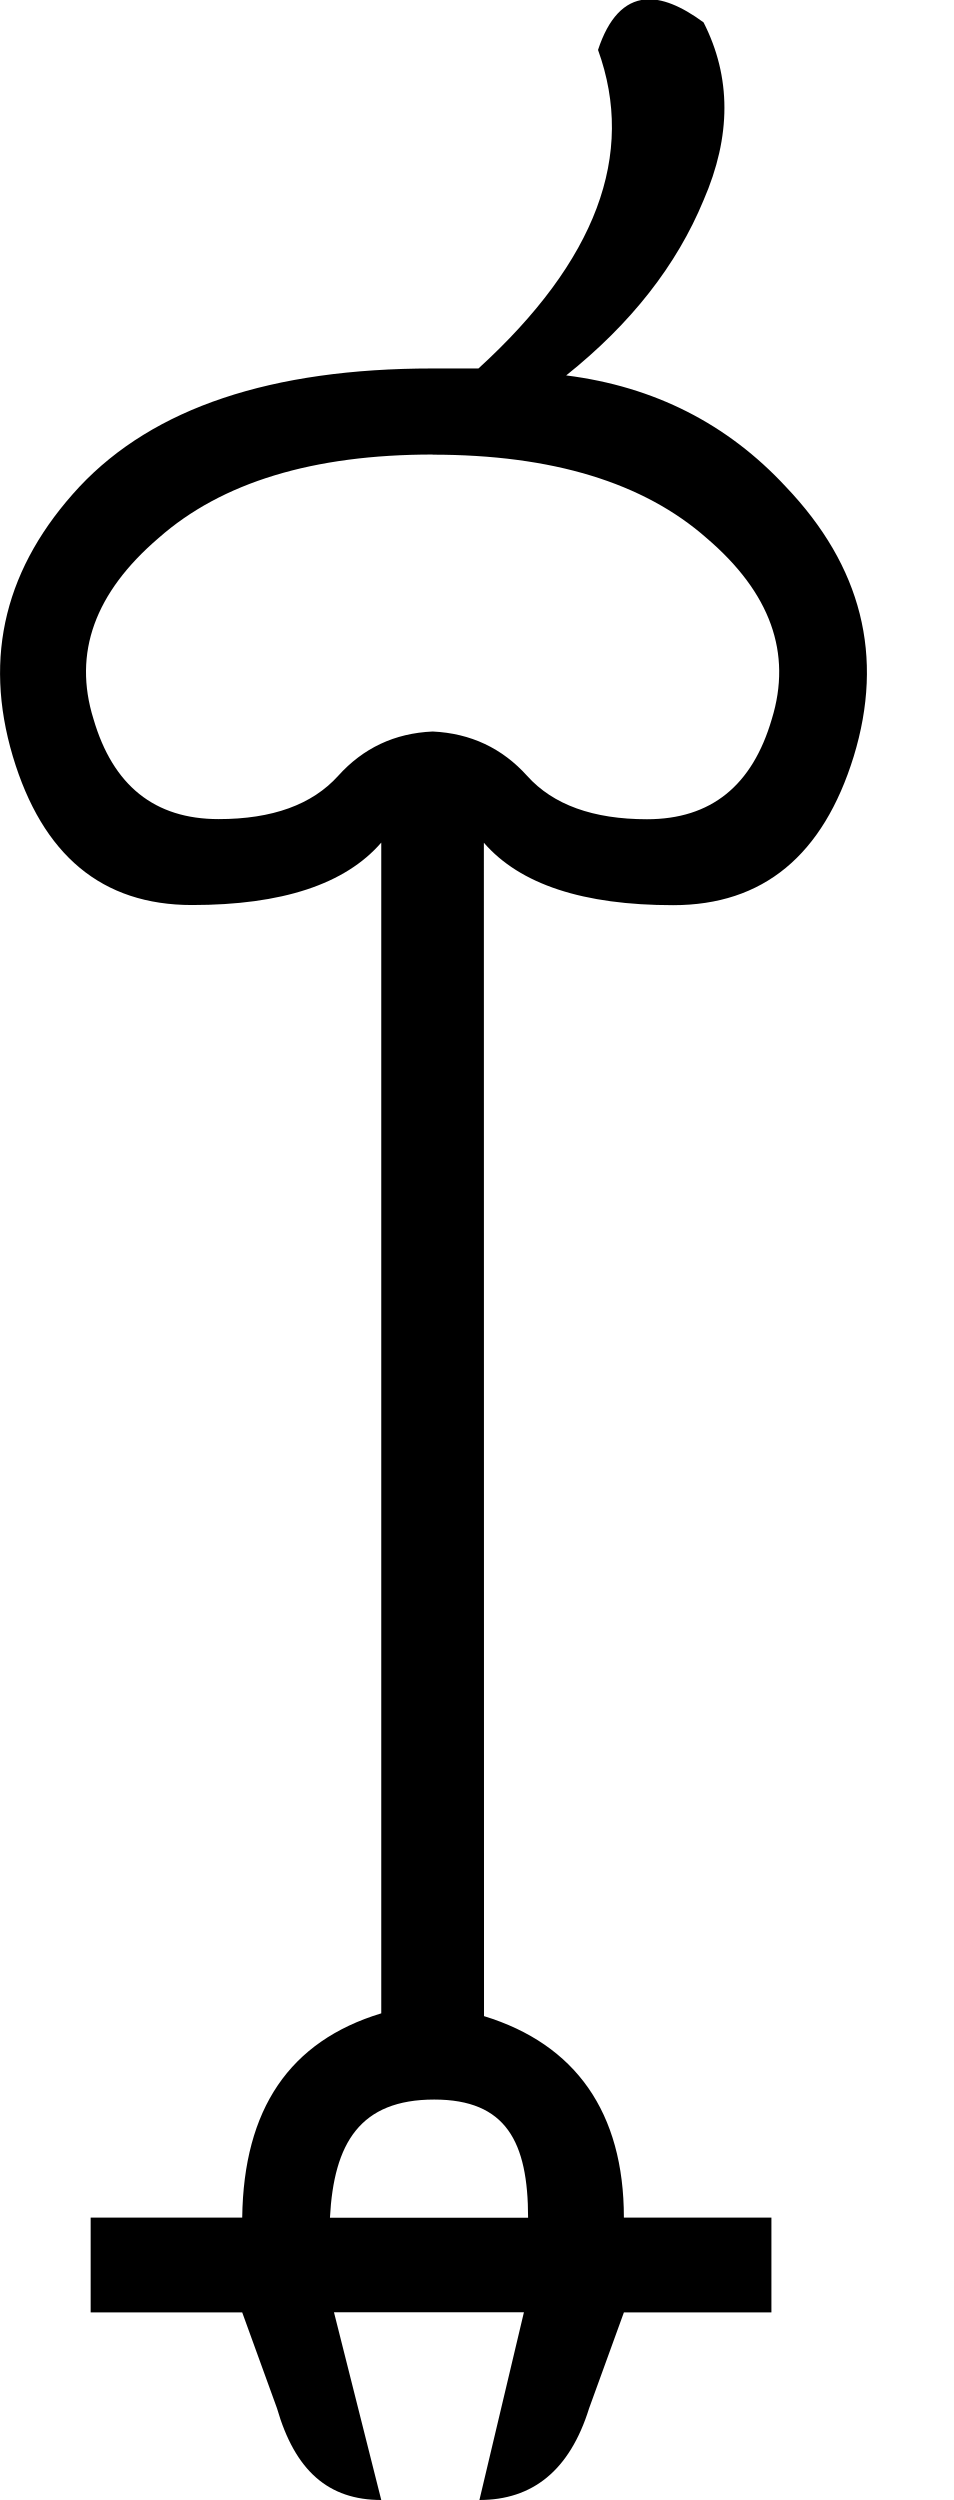
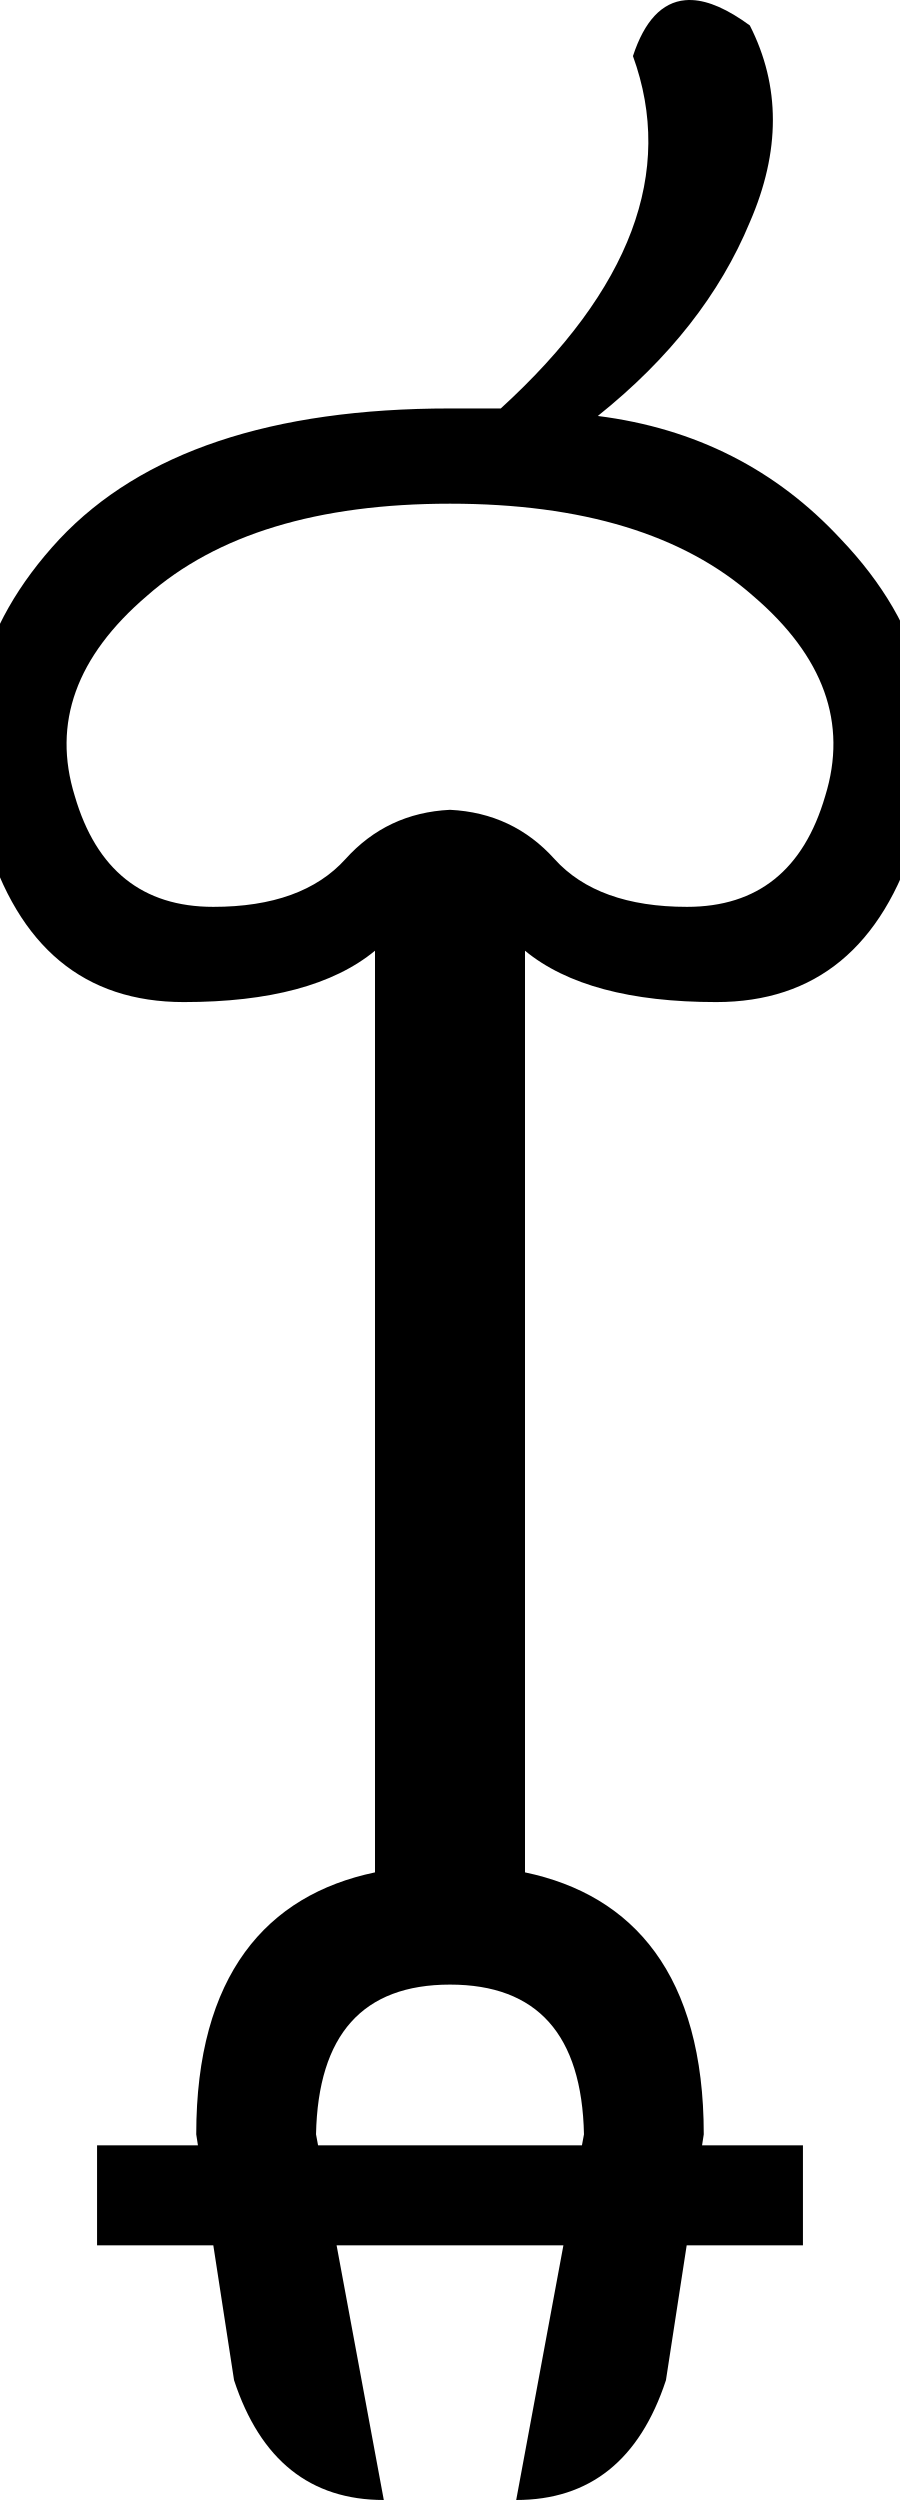
- <svg xmlns="http://www.w3.org/2000/svg" width="6.86" height="17.98" version="1.1" id="svg1">
+ <svg xmlns="http://www.w3.org/2000/svg" width="180" height="500" version="1.1" id="svg1" xml:space="preserve">
  <defs id="defs1" />
-   <path id="path1" style="fill:#000000;stroke:none" d="M 4.641,-0.004 C 4.49,0.01 4.376,0.131 4.301,0.359 4.574,1.113 4.288,1.877 3.441,2.65 H 3.111 c -1.16,0 -2.006,0.283 -2.539,0.85 -0.533,0.573 -0.694,1.219 -0.48,1.939 0.213,0.713 0.642,1.07 1.289,1.07 0.647,0 1.101,-0.149 1.361,-0.449 v 8.42 c -0.66,0.2 -0.99,0.689 -1,1.469 H 0.652 v 0.682 H 1.742 l 0.25,0.689 c 0.13,0.45 0.37,0.66 0.75,0.66 l -0.34,-1.35 h 1.366 l -0.32,1.35 c 0.38,0 0.649,-0.21 0.789,-0.66 l 0.25,-0.689 h 1.061 v -0.682 H 4.487 c 0,-0.756 -0.347,-1.247 -1.006,-1.449 L 3.48,6.061 c 0.26,0.3 0.715,0.449 1.361,0.449 0.647,0 1.079,-0.357 1.299,-1.07 0.22,-0.72 0.058,-1.366 -0.488,-1.939 -0.42,-0.453 -0.947,-0.721 -1.58,-0.801 0.467,-0.373 0.795,-0.793 0.988,-1.26 0.2,-0.46 0.2,-0.886 0,-1.279 C 4.897,0.041 4.758,-0.014 4.641,-0.004 Z M 3.111,3.27 c 0.86,0 1.517,0.2 1.971,0.6 0.46,0.393 0.615,0.827 0.469,1.301 -0.14,0.48 -0.438,0.721 -0.898,0.721 -0.387,0 -0.675,-0.104 -0.861,-0.311 -0.18,-0.2 -0.406,-0.307 -0.68,-0.32 C 2.838,5.273 2.612,5.38 2.432,5.58 2.245,5.787 1.959,5.891 1.572,5.891 c -0.46,0 -0.76,-0.241 -0.9,-0.721 -0.147,-0.473 0.009,-0.907 0.469,-1.301 0.453,-0.4 1.111,-0.6 1.971,-0.6 z m 0.012,11.83 c 0.517,0 0.675,0.304 0.675,0.85 H 2.373 c 0.028,-0.538 0.217,-0.85 0.75,-0.85 z" />
+   <path id="path5" style="baseline-shift:baseline;display:inline;overflow:visible;vector-effect:none;enable-background:accumulate;stop-color:#000000;stop-opacity:1;opacity:1" d="M 138.432 0.012 C 137.959 -0.011 137.496 -0.002 137.045 0.039 C 132.402 0.457 128.897 4.178 126.59 11.215 C 134.998 34.389 126.2 57.902 100.154 81.691 L 90 81.691 C 54.315 81.691 28.299 90.396 11.893 107.828 C -4.514 125.465 -9.452 145.341 -2.889 167.49 C 3.674 189.434 16.872 200.416 36.766 200.416 C 53.92 200.416 66.682 197.004 75 190.146 L 75 374.475 C 53.297 379.017 39.248 395.023 39.248 426.867 L 39.588 429.072 L 19.412 429.072 L 19.412 449.072 L 42.664 449.072 L 46.812 476.043 C 52.066 492.015 62.049 500 76.76 500 L 67.32 449.072 L 112.68 449.072 L 103.24 500 C 117.951 500 127.934 492.015 133.188 476.043 L 137.336 449.072 L 160.588 449.072 L 160.588 429.072 L 140.412 429.072 L 140.752 426.867 C 140.752 395.023 126.703 379.017 105 374.475 L 105 190.146 C 113.318 197.004 126.08 200.416 143.234 200.416 C 163.127 200.416 176.421 189.434 183.189 167.49 C 189.957 145.341 184.986 125.465 168.168 107.828 C 155.248 93.882 139.043 85.656 119.561 83.195 C 133.916 71.711 144.015 58.797 149.963 44.441 C 156.115 30.291 156.115 17.186 149.963 5.086 C 145.566 1.867 141.739 0.168 138.432 0.012 z M 90 100.738 C 116.456 100.738 136.677 106.879 150.623 119.184 C 164.774 131.284 169.555 144.638 165.043 159.199 C 160.736 173.965 151.557 181.371 137.406 181.371 C 125.512 181.371 116.65 178.174 110.908 171.816 C 105.371 165.664 98.408 162.373 90 161.963 C 81.591 162.373 74.629 165.664 69.092 171.816 C 63.349 178.174 54.549 181.371 42.654 181.371 C 28.504 181.371 19.262 173.965 14.955 159.199 C 10.443 144.638 15.232 131.284 29.375 119.184 C 43.321 106.879 63.544 100.738 90 100.738 z M 90 396.92 C 107.443 396.92 116.375 406.902 116.795 426.867 L 116.387 429.072 L 63.613 429.072 L 63.205 426.867 C 63.625 406.902 72.557 396.92 90 396.92 z " />
</svg>
